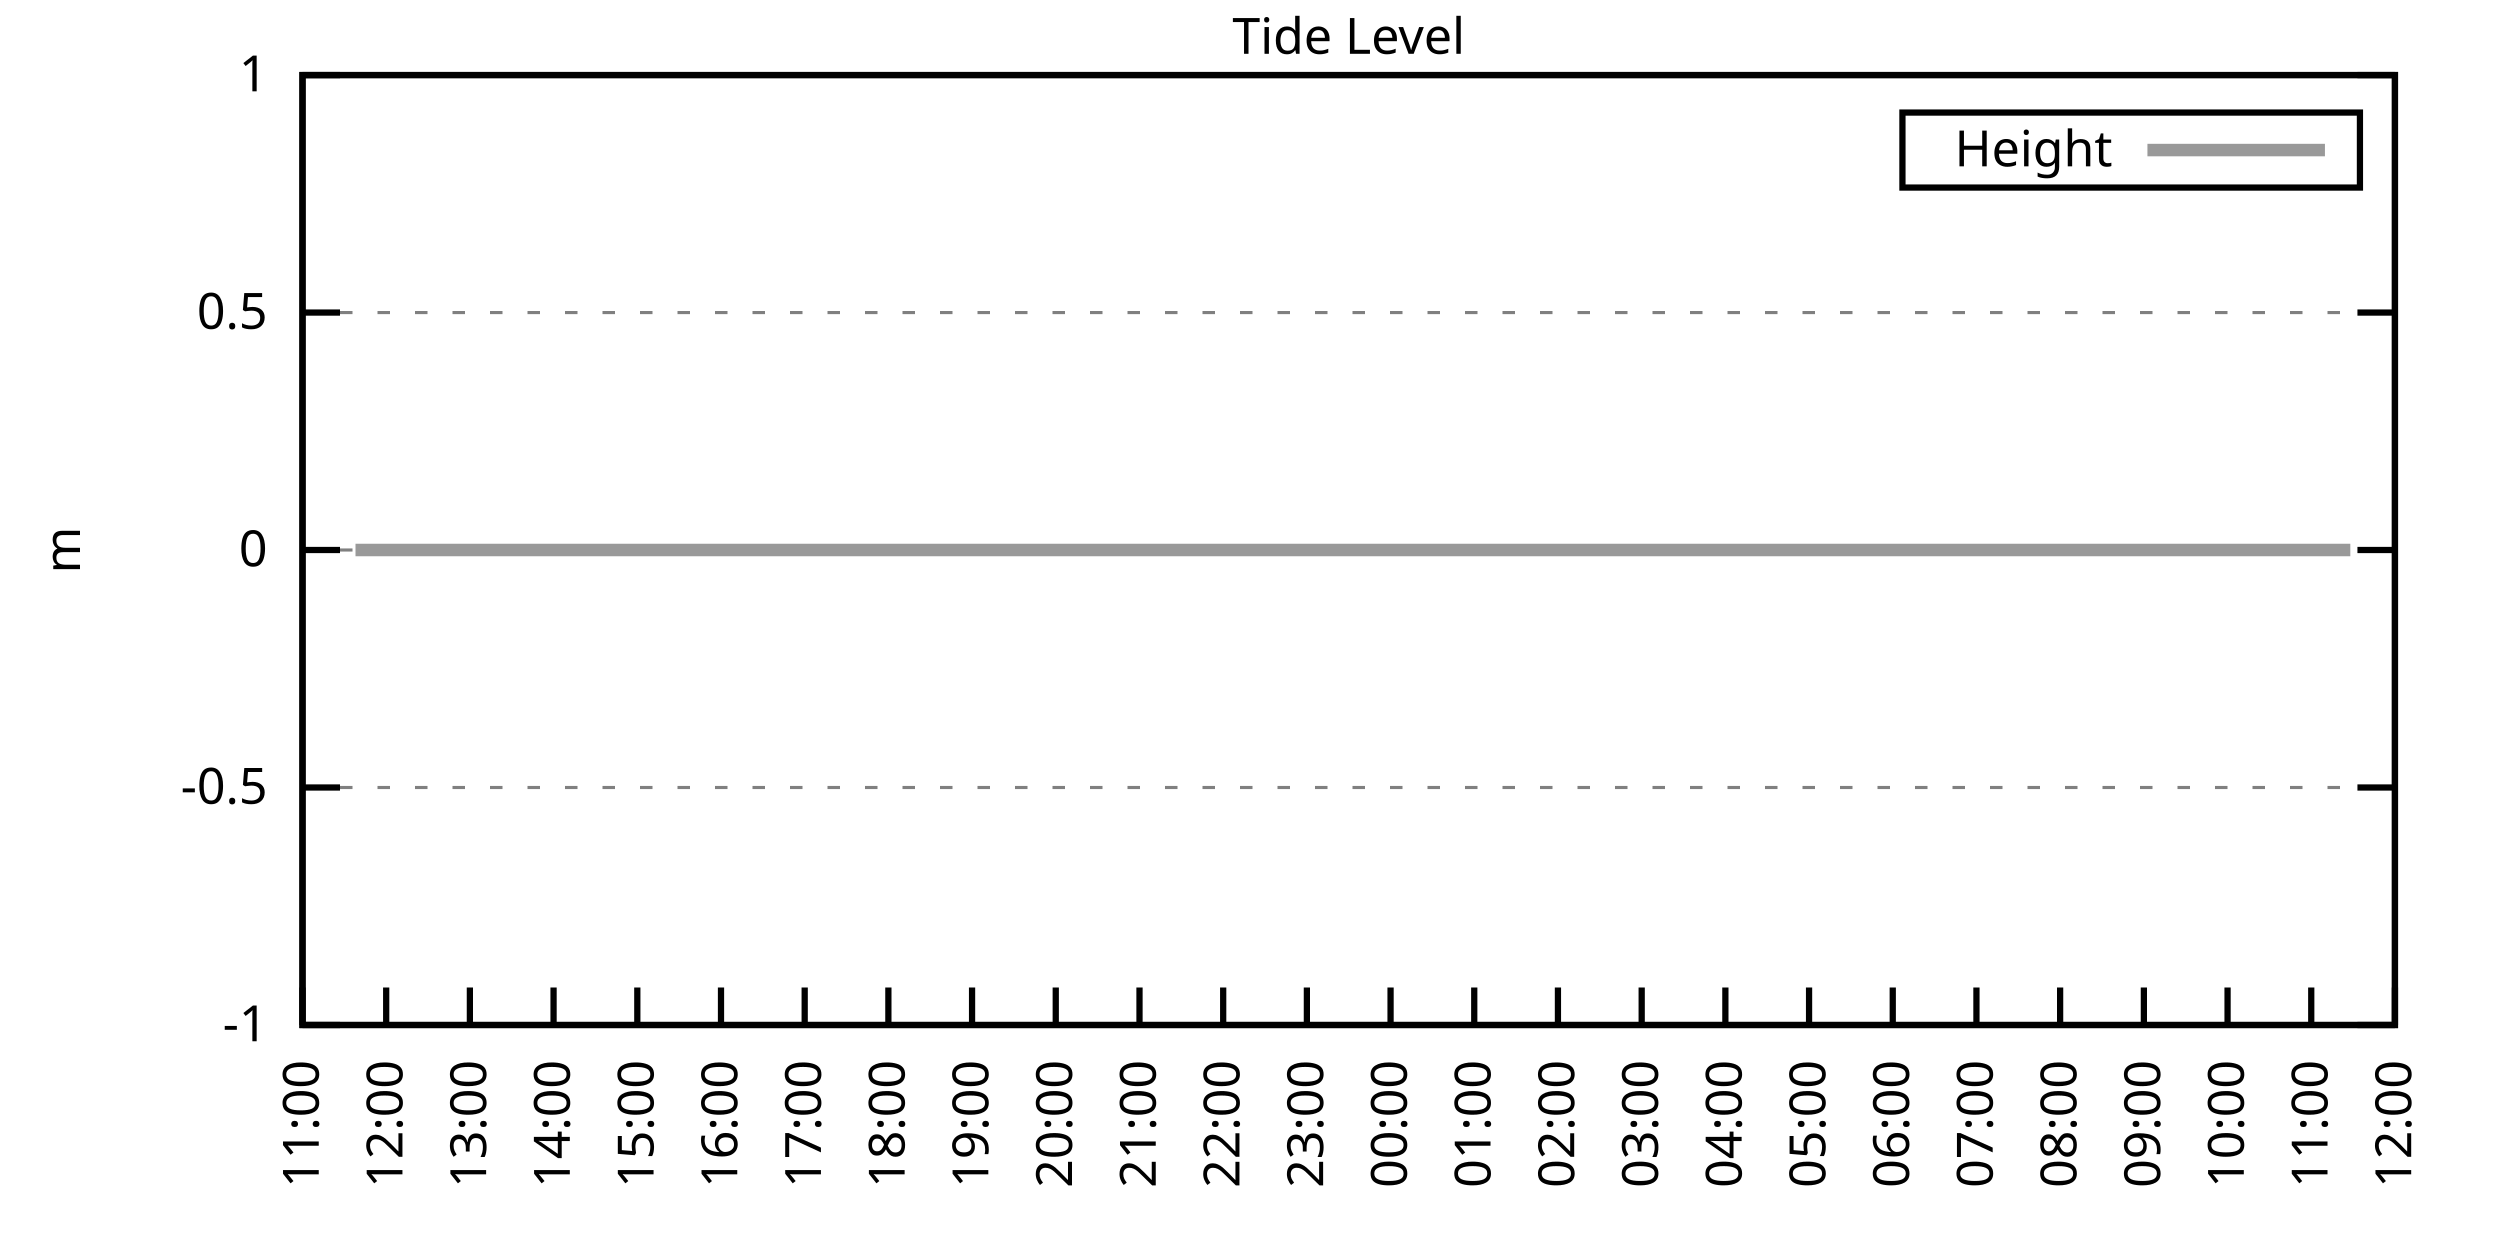
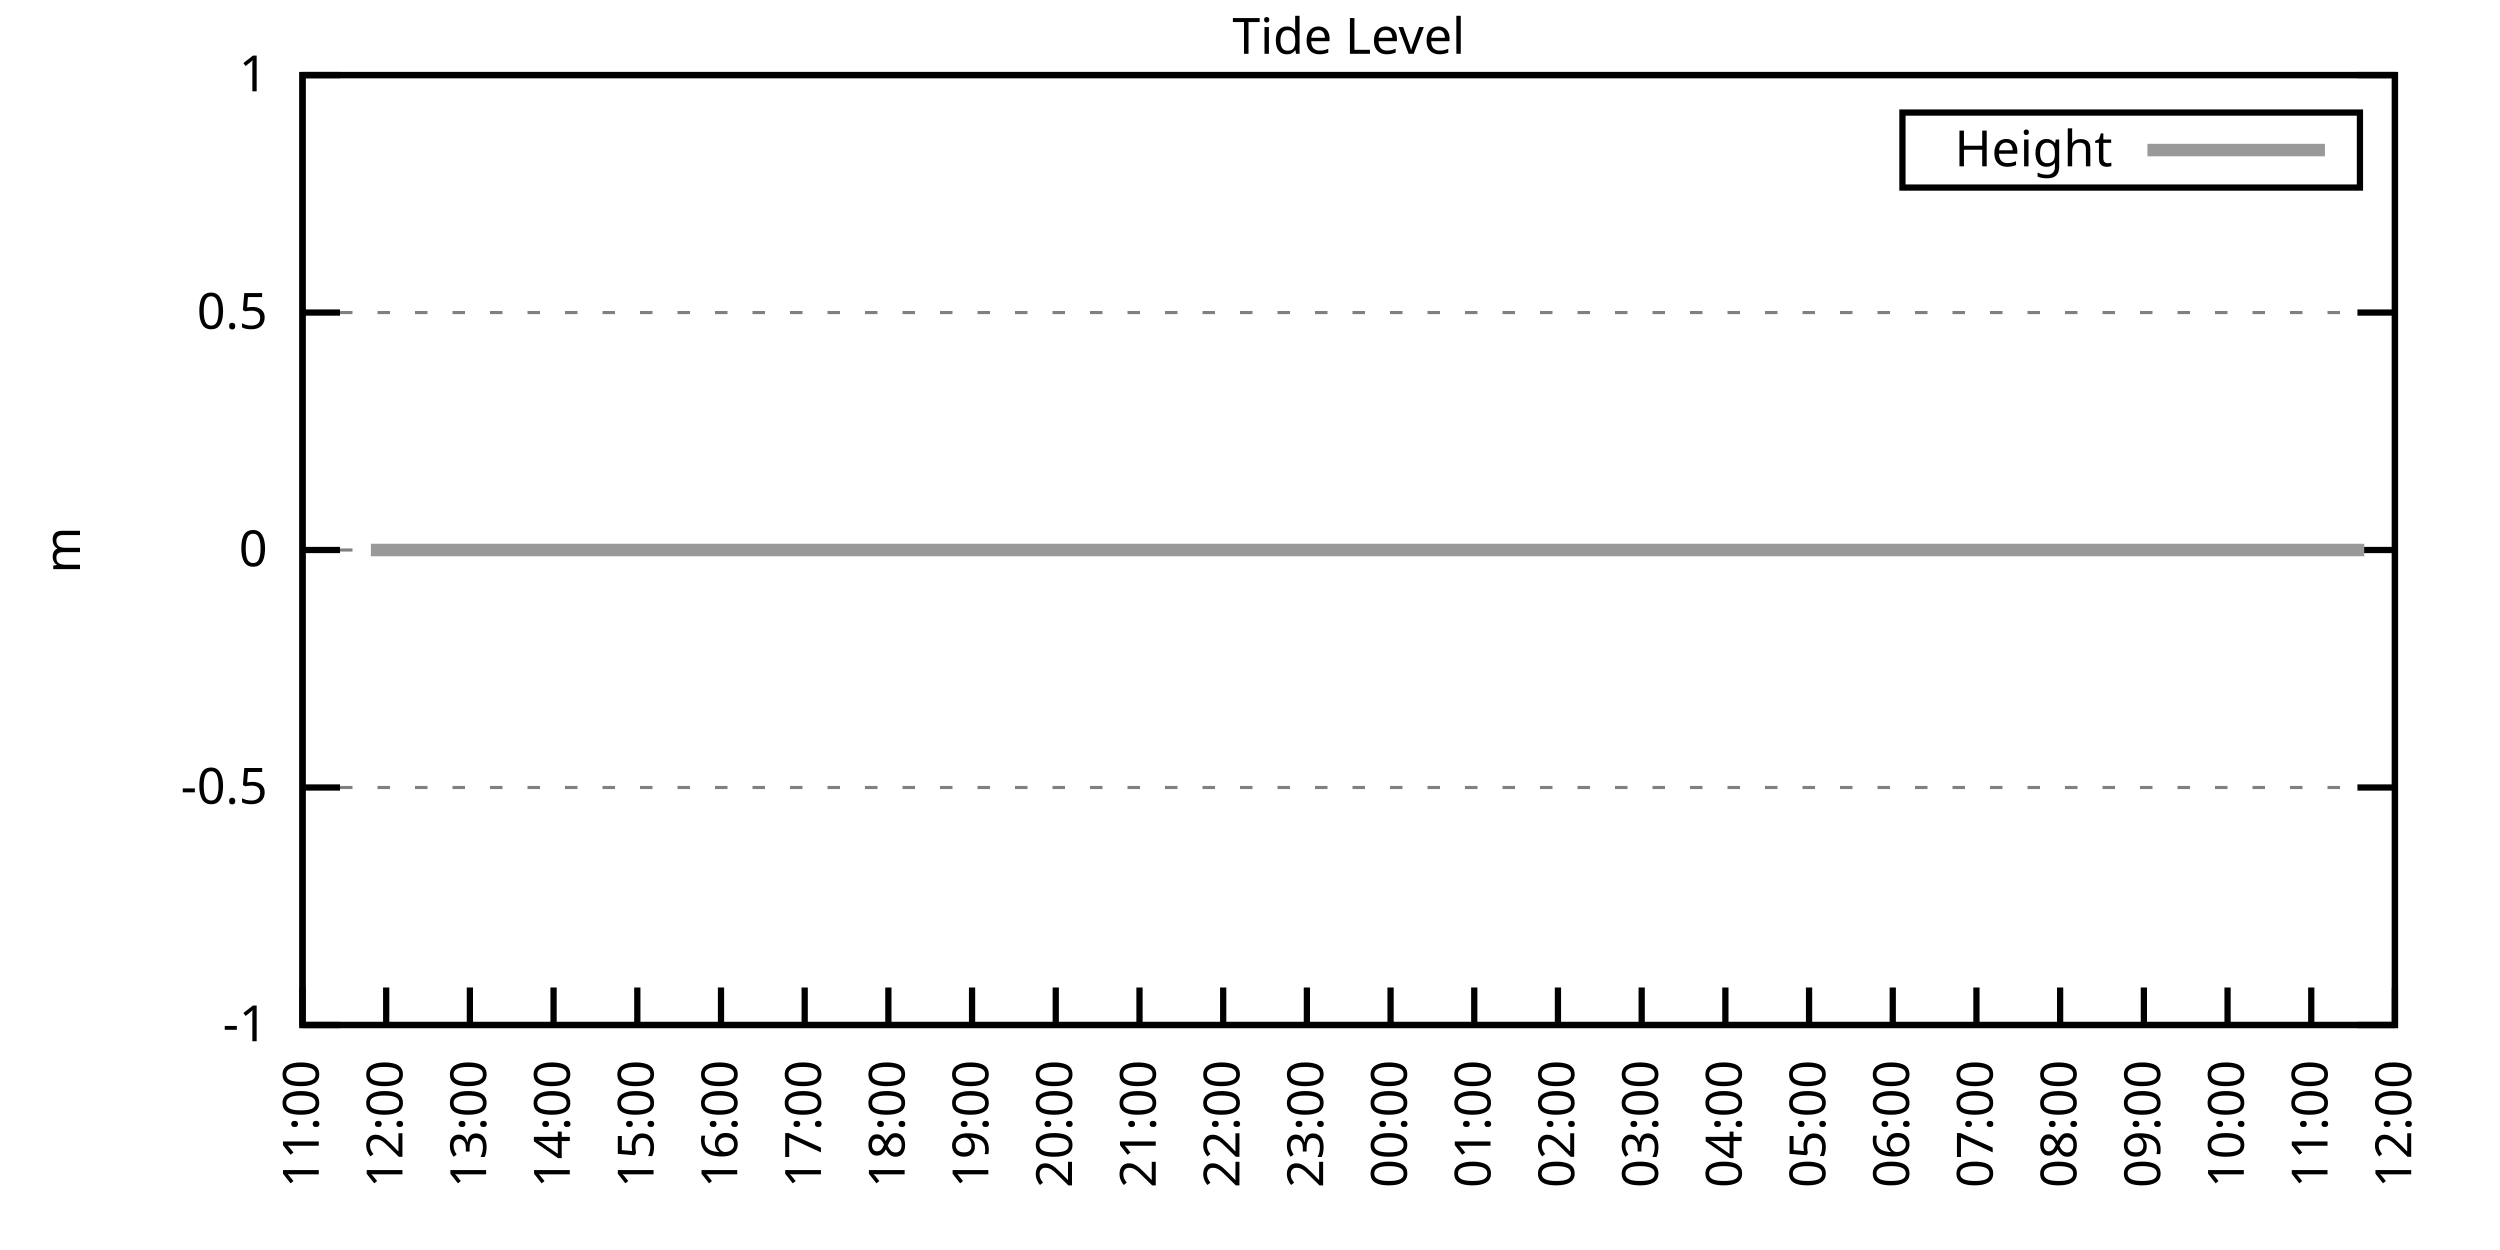
<svg xmlns="http://www.w3.org/2000/svg" xmlns:xlink="http://www.w3.org/1999/xlink" width="400" height="200" viewBox="0 0 400 200">
  <g id="gnuplot_canvas">
    <rect x="0" y="0" width="400" height="200" fill="none" />
    <defs>
      <circle id="gpDot" r="0.5" stroke-width="0.5" stroke="currentColor" />
      <path id="gpPt0" stroke-width="0.333" stroke="currentColor" d="M-1,0 h2 M0,-1 v2" />
      <path id="gpPt1" stroke-width="0.333" stroke="currentColor" d="M-1,-1 L1,1 M1,-1 L-1,1" />
      <path id="gpPt2" stroke-width="0.333" stroke="currentColor" d="M-1,0 L1,0 M0,-1 L0,1 M-1,-1 L1,1 M-1,1 L1,-1" />
      <rect id="gpPt3" stroke-width="0.333" stroke="currentColor" x="-1" y="-1" width="2" height="2" />
      <rect id="gpPt4" stroke-width="0.333" stroke="currentColor" fill="currentColor" x="-1" y="-1" width="2" height="2" />
      <circle id="gpPt5" stroke-width="0.333" stroke="currentColor" cx="0" cy="0" r="1" />
      <use xlink:href="#gpPt5" id="gpPt6" fill="currentColor" stroke="none" />
      <path id="gpPt7" stroke-width="0.333" stroke="currentColor" d="M0,-1.33 L-1.33,0.67 L1.33,0.67 z" />
      <use xlink:href="#gpPt7" id="gpPt8" fill="currentColor" stroke="none" />
      <use xlink:href="#gpPt7" id="gpPt9" stroke="currentColor" transform="rotate(180)" />
      <use xlink:href="#gpPt9" id="gpPt10" fill="currentColor" stroke="none" />
      <use xlink:href="#gpPt3" id="gpPt11" stroke="currentColor" transform="rotate(45)" />
      <use xlink:href="#gpPt11" id="gpPt12" fill="currentColor" stroke="none" />
      <path id="gpPt13" stroke-width="0.333" stroke="currentColor" d="M0,1.330 L1.265,0.411 L0.782,-1.067 L-0.782,-1.076 L-1.265,0.411 z" />
      <use xlink:href="#gpPt13" id="gpPt14" fill="currentColor" stroke="none" />
      <filter id="textbox" filterUnits="objectBoundingBox" x="0" y="0" height="1" width="1">
        <feFlood flood-color="white" flood-opacity="1" result="bgnd" />
        <feComposite in="SourceGraphic" in2="bgnd" operator="atop" />
      </filter>
      <filter id="greybox" filterUnits="objectBoundingBox" x="0" y="0" height="1" width="1">
        <feFlood flood-color="lightgrey" flood-opacity="1" result="grey" />
        <feComposite in="SourceGraphic" in2="grey" operator="atop" />
      </filter>
    </defs>
    <g fill="none" color="white" stroke="currentColor" stroke-width="1.00" stroke-linecap="butt" stroke-linejoin="miter">
</g>
    <g fill="none" color="black" stroke="currentColor" stroke-width="1.00" stroke-linecap="butt" stroke-linejoin="miter">
      <g stroke="none" shape-rendering="crispEdges">
        <polygon fill="rgb(255, 255, 255)" points="48.40,164.00 383.18,164.00 383.18,12.02 48.40,12.02 " />
      </g>
    </g>
    <g fill="none" color="black" stroke="currentColor" stroke-width="1.00" stroke-linecap="butt" stroke-linejoin="miter">
</g>
    <g fill="none" color="black" stroke="black" stroke-width="0.50" stroke-linecap="butt" stroke-linejoin="miter">
</g>
    <g fill="none" color="gray" stroke="currentColor" stroke-width="0.50" stroke-linecap="butt" stroke-linejoin="miter">
      <path stroke="gray" stroke-dasharray="2,4" class="gridline" d="M48.40,164.00 L383.19,164.00  " />
    </g>
    <g fill="none" color="gray" stroke="gray" stroke-width="1.00" stroke-linecap="butt" stroke-linejoin="miter">
</g>
    <g fill="none" color="black" stroke="currentColor" stroke-width="1.00" stroke-linecap="butt" stroke-linejoin="miter">
      <path stroke="black" d="M48.40,164.00 L54.40,164.00 M383.19,164.00 L377.19,164.00  " />
      <g transform="translate(42.80,166.60)" stroke="none" fill="black" font-family="Sans" font-size="8.00" text-anchor="end">
        <text>
          <tspan font-family="Sans">-1</tspan>
        </text>
      </g>
    </g>
    <g fill="none" color="black" stroke="currentColor" stroke-width="1.00" stroke-linecap="butt" stroke-linejoin="miter">
</g>
    <g fill="none" color="black" stroke="black" stroke-width="0.50" stroke-linecap="butt" stroke-linejoin="miter">
</g>
    <g fill="none" color="gray" stroke="currentColor" stroke-width="0.50" stroke-linecap="butt" stroke-linejoin="miter">
      <path stroke="gray" stroke-dasharray="2,4" class="gridline" d="M48.40,126.00 L383.19,126.00  " />
    </g>
    <g fill="none" color="gray" stroke="gray" stroke-width="1.00" stroke-linecap="butt" stroke-linejoin="miter">
</g>
    <g fill="none" color="black" stroke="currentColor" stroke-width="1.00" stroke-linecap="butt" stroke-linejoin="miter">
      <path stroke="black" d="M48.40,126.00 L54.40,126.00 M383.19,126.00 L377.19,126.00  " />
      <g transform="translate(42.80,128.60)" stroke="none" fill="black" font-family="Sans" font-size="8.00" text-anchor="end">
        <text>
          <tspan font-family="Sans">-0.5</tspan>
        </text>
      </g>
    </g>
    <g fill="none" color="black" stroke="currentColor" stroke-width="1.00" stroke-linecap="butt" stroke-linejoin="miter">
</g>
    <g fill="none" color="black" stroke="black" stroke-width="0.50" stroke-linecap="butt" stroke-linejoin="miter">
</g>
    <g fill="none" color="gray" stroke="currentColor" stroke-width="0.50" stroke-linecap="butt" stroke-linejoin="miter">
      <path stroke="gray" stroke-dasharray="2,4" class="gridline" d="M48.40,88.00 L383.19,88.00  " />
    </g>
    <g fill="none" color="gray" stroke="gray" stroke-width="1.00" stroke-linecap="butt" stroke-linejoin="miter">
</g>
    <g fill="none" color="black" stroke="currentColor" stroke-width="1.00" stroke-linecap="butt" stroke-linejoin="miter">
      <path stroke="black" d="M48.40,88.00 L54.40,88.00 M383.19,88.00 L377.19,88.00  " />
      <g transform="translate(42.80,90.60)" stroke="none" fill="black" font-family="Sans" font-size="8.00" text-anchor="end">
        <text>
          <tspan font-family="Sans"> 0</tspan>
        </text>
      </g>
    </g>
    <g fill="none" color="black" stroke="currentColor" stroke-width="1.00" stroke-linecap="butt" stroke-linejoin="miter">
</g>
    <g fill="none" color="black" stroke="black" stroke-width="0.50" stroke-linecap="butt" stroke-linejoin="miter">
</g>
    <g fill="none" color="gray" stroke="currentColor" stroke-width="0.50" stroke-linecap="butt" stroke-linejoin="miter">
      <path stroke="gray" stroke-dasharray="2,4" class="gridline" d="M48.40,50.01 L383.19,50.01  " />
    </g>
    <g fill="none" color="gray" stroke="gray" stroke-width="1.00" stroke-linecap="butt" stroke-linejoin="miter">
</g>
    <g fill="none" color="black" stroke="currentColor" stroke-width="1.00" stroke-linecap="butt" stroke-linejoin="miter">
      <path stroke="black" d="M48.40,50.01 L54.40,50.01 M383.19,50.01 L377.19,50.01  " />
      <g transform="translate(42.80,52.61)" stroke="none" fill="black" font-family="Sans" font-size="8.00" text-anchor="end">
        <text>
          <tspan font-family="Sans"> 0.5</tspan>
        </text>
      </g>
    </g>
    <g fill="none" color="black" stroke="currentColor" stroke-width="1.00" stroke-linecap="butt" stroke-linejoin="miter">
</g>
    <g fill="none" color="black" stroke="black" stroke-width="0.50" stroke-linecap="butt" stroke-linejoin="miter">
</g>
    <g fill="none" color="gray" stroke="currentColor" stroke-width="0.50" stroke-linecap="butt" stroke-linejoin="miter">
      <path stroke="gray" stroke-dasharray="2,4" class="gridline" d="M48.40,12.01 L383.19,12.01  " />
    </g>
    <g fill="none" color="gray" stroke="gray" stroke-width="1.00" stroke-linecap="butt" stroke-linejoin="miter">
</g>
    <g fill="none" color="black" stroke="currentColor" stroke-width="1.00" stroke-linecap="butt" stroke-linejoin="miter">
      <path stroke="black" d="M48.40,12.01 L54.40,12.01 M383.19,12.01 L377.19,12.01  " />
      <g transform="translate(42.80,14.61)" stroke="none" fill="black" font-family="Sans" font-size="8.00" text-anchor="end">
        <text>
          <tspan font-family="Sans"> 1</tspan>
        </text>
      </g>
    </g>
    <g fill="none" color="black" stroke="currentColor" stroke-width="1.00" stroke-linecap="butt" stroke-linejoin="miter">
      <path stroke="black" d="M48.40,164.00 L48.40,158.00  " />
      <g transform="translate(51.00,169.60) rotate(270.00)" stroke="none" fill="black" font-family="Sans" font-size="8.00" text-anchor="end">
        <text>
          <tspan font-family="Sans">11:00</tspan>
        </text>
      </g>
    </g>
    <g fill="none" color="black" stroke="currentColor" stroke-width="1.00" stroke-linecap="butt" stroke-linejoin="miter">
      <path stroke="black" d="M61.79,164.00 L61.79,158.00  " />
      <g transform="translate(64.39,169.60) rotate(270.00)" stroke="none" fill="black" font-family="Sans" font-size="8.00" text-anchor="end">
        <text>
          <tspan font-family="Sans">12:00</tspan>
        </text>
      </g>
    </g>
    <g fill="none" color="black" stroke="currentColor" stroke-width="1.00" stroke-linecap="butt" stroke-linejoin="miter">
      <path stroke="black" d="M75.18,164.00 L75.18,158.00  " />
      <g transform="translate(77.78,169.60) rotate(270.00)" stroke="none" fill="black" font-family="Sans" font-size="8.00" text-anchor="end">
        <text>
          <tspan font-family="Sans">13:00</tspan>
        </text>
      </g>
    </g>
    <g fill="none" color="black" stroke="currentColor" stroke-width="1.00" stroke-linecap="butt" stroke-linejoin="miter">
      <path stroke="black" d="M88.57,164.00 L88.57,158.00  " />
      <g transform="translate(91.17,169.60) rotate(270.00)" stroke="none" fill="black" font-family="Sans" font-size="8.00" text-anchor="end">
        <text>
          <tspan font-family="Sans">14:00</tspan>
        </text>
      </g>
    </g>
    <g fill="none" color="black" stroke="currentColor" stroke-width="1.00" stroke-linecap="butt" stroke-linejoin="miter">
      <path stroke="black" d="M101.97,164.00 L101.97,158.00  " />
      <g transform="translate(104.57,169.60) rotate(270.00)" stroke="none" fill="black" font-family="Sans" font-size="8.00" text-anchor="end">
        <text>
          <tspan font-family="Sans">15:00</tspan>
        </text>
      </g>
    </g>
    <g fill="none" color="black" stroke="currentColor" stroke-width="1.00" stroke-linecap="butt" stroke-linejoin="miter">
      <path stroke="black" d="M115.36,164.00 L115.36,158.00  " />
      <g transform="translate(117.96,169.60) rotate(270.00)" stroke="none" fill="black" font-family="Sans" font-size="8.00" text-anchor="end">
        <text>
          <tspan font-family="Sans">16:00</tspan>
        </text>
      </g>
    </g>
    <g fill="none" color="black" stroke="currentColor" stroke-width="1.00" stroke-linecap="butt" stroke-linejoin="miter">
      <path stroke="black" d="M128.75,164.00 L128.75,158.00  " />
      <g transform="translate(131.35,169.60) rotate(270.00)" stroke="none" fill="black" font-family="Sans" font-size="8.00" text-anchor="end">
        <text>
          <tspan font-family="Sans">17:00</tspan>
        </text>
      </g>
    </g>
    <g fill="none" color="black" stroke="currentColor" stroke-width="1.00" stroke-linecap="butt" stroke-linejoin="miter">
      <path stroke="black" d="M142.14,164.00 L142.14,158.00  " />
      <g transform="translate(144.74,169.60) rotate(270.00)" stroke="none" fill="black" font-family="Sans" font-size="8.00" text-anchor="end">
        <text>
          <tspan font-family="Sans">18:00</tspan>
        </text>
      </g>
    </g>
    <g fill="none" color="black" stroke="currentColor" stroke-width="1.00" stroke-linecap="butt" stroke-linejoin="miter">
      <path stroke="black" d="M155.53,164.00 L155.53,158.00  " />
      <g transform="translate(158.13,169.60) rotate(270.00)" stroke="none" fill="black" font-family="Sans" font-size="8.00" text-anchor="end">
        <text>
          <tspan font-family="Sans">19:00</tspan>
        </text>
      </g>
    </g>
    <g fill="none" color="black" stroke="currentColor" stroke-width="1.00" stroke-linecap="butt" stroke-linejoin="miter">
      <path stroke="black" d="M168.92,164.00 L168.92,158.00  " />
      <g transform="translate(171.52,169.60) rotate(270.00)" stroke="none" fill="black" font-family="Sans" font-size="8.00" text-anchor="end">
        <text>
          <tspan font-family="Sans">20:00</tspan>
        </text>
      </g>
    </g>
    <g fill="none" color="black" stroke="currentColor" stroke-width="1.00" stroke-linecap="butt" stroke-linejoin="miter">
      <path stroke="black" d="M182.32,164.00 L182.32,158.00  " />
      <g transform="translate(184.92,169.60) rotate(270.00)" stroke="none" fill="black" font-family="Sans" font-size="8.00" text-anchor="end">
        <text>
          <tspan font-family="Sans">21:00</tspan>
        </text>
      </g>
    </g>
    <g fill="none" color="black" stroke="currentColor" stroke-width="1.00" stroke-linecap="butt" stroke-linejoin="miter">
      <path stroke="black" d="M195.71,164.00 L195.71,158.00  " />
      <g transform="translate(198.31,169.60) rotate(270.00)" stroke="none" fill="black" font-family="Sans" font-size="8.00" text-anchor="end">
        <text>
          <tspan font-family="Sans">22:00</tspan>
        </text>
      </g>
    </g>
    <g fill="none" color="black" stroke="currentColor" stroke-width="1.00" stroke-linecap="butt" stroke-linejoin="miter">
      <path stroke="black" d="M209.10,164.00 L209.10,158.00  " />
      <g transform="translate(211.70,169.60) rotate(270.00)" stroke="none" fill="black" font-family="Sans" font-size="8.00" text-anchor="end">
        <text>
          <tspan font-family="Sans">23:00</tspan>
        </text>
      </g>
    </g>
    <g fill="none" color="black" stroke="currentColor" stroke-width="1.00" stroke-linecap="butt" stroke-linejoin="miter">
      <path stroke="black" d="M222.49,164.00 L222.49,158.00  " />
      <g transform="translate(225.09,169.60) rotate(270.00)" stroke="none" fill="black" font-family="Sans" font-size="8.00" text-anchor="end">
        <text>
          <tspan font-family="Sans">00:00</tspan>
        </text>
      </g>
    </g>
    <g fill="none" color="black" stroke="currentColor" stroke-width="1.00" stroke-linecap="butt" stroke-linejoin="miter">
      <path stroke="black" d="M235.88,164.00 L235.88,158.00  " />
      <g transform="translate(238.48,169.60) rotate(270.00)" stroke="none" fill="black" font-family="Sans" font-size="8.00" text-anchor="end">
        <text>
          <tspan font-family="Sans">01:00</tspan>
        </text>
      </g>
    </g>
    <g fill="none" color="black" stroke="currentColor" stroke-width="1.00" stroke-linecap="butt" stroke-linejoin="miter">
      <path stroke="black" d="M249.27,164.00 L249.27,158.00  " />
      <g transform="translate(251.87,169.60) rotate(270.00)" stroke="none" fill="black" font-family="Sans" font-size="8.00" text-anchor="end">
        <text>
          <tspan font-family="Sans">02:00</tspan>
        </text>
      </g>
    </g>
    <g fill="none" color="black" stroke="currentColor" stroke-width="1.00" stroke-linecap="butt" stroke-linejoin="miter">
      <path stroke="black" d="M262.67,164.00 L262.67,158.00  " />
      <g transform="translate(265.27,169.60) rotate(270.00)" stroke="none" fill="black" font-family="Sans" font-size="8.00" text-anchor="end">
        <text>
          <tspan font-family="Sans">03:00</tspan>
        </text>
      </g>
    </g>
    <g fill="none" color="black" stroke="currentColor" stroke-width="1.00" stroke-linecap="butt" stroke-linejoin="miter">
      <path stroke="black" d="M276.06,164.00 L276.06,158.00  " />
      <g transform="translate(278.66,169.60) rotate(270.00)" stroke="none" fill="black" font-family="Sans" font-size="8.00" text-anchor="end">
        <text>
          <tspan font-family="Sans">04:00</tspan>
        </text>
      </g>
    </g>
    <g fill="none" color="black" stroke="currentColor" stroke-width="1.00" stroke-linecap="butt" stroke-linejoin="miter">
      <path stroke="black" d="M289.45,164.00 L289.45,158.00  " />
      <g transform="translate(292.05,169.60) rotate(270.00)" stroke="none" fill="black" font-family="Sans" font-size="8.00" text-anchor="end">
        <text>
          <tspan font-family="Sans">05:00</tspan>
        </text>
      </g>
    </g>
    <g fill="none" color="black" stroke="currentColor" stroke-width="1.00" stroke-linecap="butt" stroke-linejoin="miter">
      <path stroke="black" d="M302.84,164.00 L302.84,158.00  " />
      <g transform="translate(305.44,169.60) rotate(270.00)" stroke="none" fill="black" font-family="Sans" font-size="8.00" text-anchor="end">
        <text>
          <tspan font-family="Sans">06:00</tspan>
        </text>
      </g>
    </g>
    <g fill="none" color="black" stroke="currentColor" stroke-width="1.00" stroke-linecap="butt" stroke-linejoin="miter">
      <path stroke="black" d="M316.23,164.00 L316.23,158.00  " />
      <g transform="translate(318.83,169.60) rotate(270.00)" stroke="none" fill="black" font-family="Sans" font-size="8.00" text-anchor="end">
        <text>
          <tspan font-family="Sans">07:00</tspan>
        </text>
      </g>
    </g>
    <g fill="none" color="black" stroke="currentColor" stroke-width="1.00" stroke-linecap="butt" stroke-linejoin="miter">
      <path stroke="black" d="M329.62,164.00 L329.62,158.00  " />
      <g transform="translate(332.22,169.60) rotate(270.00)" stroke="none" fill="black" font-family="Sans" font-size="8.00" text-anchor="end">
        <text>
          <tspan font-family="Sans">08:00</tspan>
        </text>
      </g>
    </g>
    <g fill="none" color="black" stroke="currentColor" stroke-width="1.00" stroke-linecap="butt" stroke-linejoin="miter">
      <path stroke="black" d="M343.02,164.00 L343.02,158.00  " />
      <g transform="translate(345.62,169.60) rotate(270.00)" stroke="none" fill="black" font-family="Sans" font-size="8.00" text-anchor="end">
        <text>
          <tspan font-family="Sans">09:00</tspan>
        </text>
      </g>
    </g>
    <g fill="none" color="black" stroke="currentColor" stroke-width="1.00" stroke-linecap="butt" stroke-linejoin="miter">
      <path stroke="black" d="M356.41,164.00 L356.41,158.00  " />
      <g transform="translate(359.01,169.60) rotate(270.00)" stroke="none" fill="black" font-family="Sans" font-size="8.00" text-anchor="end">
        <text>
          <tspan font-family="Sans">10:00</tspan>
        </text>
      </g>
    </g>
    <g fill="none" color="black" stroke="currentColor" stroke-width="1.00" stroke-linecap="butt" stroke-linejoin="miter">
      <path stroke="black" d="M369.80,164.00 L369.80,158.00  " />
      <g transform="translate(372.40,169.60) rotate(270.00)" stroke="none" fill="black" font-family="Sans" font-size="8.00" text-anchor="end">
        <text>
          <tspan font-family="Sans">11:00</tspan>
        </text>
      </g>
    </g>
    <g fill="none" color="black" stroke="currentColor" stroke-width="1.00" stroke-linecap="butt" stroke-linejoin="miter">
      <path stroke="black" d="M383.19,164.00 L383.19,158.00  " />
      <g transform="translate(385.79,169.60) rotate(270.00)" stroke="none" fill="black" font-family="Sans" font-size="8.00" text-anchor="end">
        <text>
          <tspan font-family="Sans">12:00</tspan>
        </text>
      </g>
    </g>
    <g fill="none" color="black" stroke="currentColor" stroke-width="1.00" stroke-linecap="butt" stroke-linejoin="miter">
</g>
    <g fill="none" color="black" stroke="currentColor" stroke-width="1.00" stroke-linecap="butt" stroke-linejoin="miter">
      <path stroke="black" d="M48.40,12.01 L48.40,164.00 L383.19,164.00 L383.19,12.01 L48.40,12.01 Z  " />
    </g>
    <g fill="none" color="black" stroke="currentColor" stroke-width="1.00" stroke-linecap="butt" stroke-linejoin="miter">
</g>
    <g fill="none" color="black" stroke="currentColor" stroke-width="1.00" stroke-linecap="butt" stroke-linejoin="miter">
      <path stroke="black" d="M304.39,30.01 L304.39,18.01 L377.59,18.01 L377.59,30.01 L304.39,30.01 Z  " />
    </g>
    <g id="Tide_level_plot_1">
      <g fill="none" color="white" stroke="black" stroke-width="2.00" stroke-linecap="butt" stroke-linejoin="miter">
</g>
      <g fill="none" color="black" stroke="currentColor" stroke-width="2.00" stroke-linecap="butt" stroke-linejoin="miter">
        <g transform="translate(337.99,26.61)" stroke="none" fill="black" font-family="Sans" font-size="8.00" text-anchor="end">
          <text>
            <tspan font-family="Sans">Height</tspan>
          </text>
        </g>
      </g>
      <g fill="none" color="black" stroke="currentColor" stroke-width="2.00" stroke-linecap="butt" stroke-linejoin="miter">
-         <path stroke="rgb(153, 153, 153)" d="M343.59,24.01 L371.99,24.01 M56.88,88.00 L59.34,88.00 L61.35,88.00 L63.80,88.00 L65.81,88.00 L67.82,88.00   L70.27,88.00 L72.73,88.00 L74.74,88.00 L76.97,88.00 L79.42,88.00 L81.21,88.00 L83.89,88.00 L86.12,88.00   L88.35,88.00 L90.36,88.00 L92.59,88.00 L94.38,88.00 L97.28,88.00 L99.29,88.00 L101.74,88.00 L103.75,88.00   L105.98,88.00 L108.44,88.00 L110.45,88.00 L112.90,88.00 L114.91,88.00 L116.92,88.00 L119.38,88.00 L121.83,88.00   L123.84,88.00 L126.07,88.00 L128.53,88.00 L130.54,88.00 L132.54,88.00 L135.00,88.00 L137.23,88.00 L139.46,88.00   L141.69,88.00 L143.70,88.00 L145.94,88.00 L148.17,88.00 L150.40,88.00 L153.08,88.00 L155.09,88.00 L157.54,88.00   L159.55,88.00 L162.01,88.00 L164.01,88.00 L166.47,88.00 L168.48,88.00 L170.93,88.00 L172.94,88.00 L175.40,88.00   L177.41,88.00 L179.86,88.00 L182.09,88.00 L184.10,88.00 L186.56,88.00 L188.57,88.00 L190.80,88.00 L193.25,88.00   L195.26,88.00 L197.49,88.00 L199.73,88.00 L201.96,88.00 L204.19,88.00 L206.42,88.00 L208.65,88.00 L210.88,88.00   L213.12,88.00 L215.35,88.00 L217.58,88.00 L219.81,88.00 L222.04,88.00 L224.50,88.00 L226.51,88.00 L228.74,88.00   L231.20,88.00 L233.43,88.00 L235.21,88.00 L237.67,88.00 L239.45,88.00 L242.13,88.00 L244.59,88.00 L246.60,88.00   L248.83,88.00 L251.06,88.00 L253.29,88.00 L255.75,88.00 L257.76,88.00 L260.21,88.00 L262.22,88.00 L264.67,88.00   L266.91,88.00 L269.14,88.00 L271.15,88.00 L273.60,88.00 L275.83,88.00 L277.62,88.00 L280.30,88.00 L282.08,88.00   L284.54,88.00 L286.77,88.00 L288.78,88.00 L291.46,88.00 L293.69,88.00 L295.92,88.00 L297.93,88.00 L300.39,88.00   L302.39,88.00 L304.63,88.00 L306.63,88.00 L309.09,88.00 L311.54,88.00 L313.78,88.00 L316.01,88.00 L317.79,88.00   L320.47,88.00 L322.70,88.00 L324.71,88.00 L327.17,88.00 L329.40,88.00 L331.63,88.00 L333.42,88.00 L336.10,88.00   L338.10,88.00 L340.34,88.00 L342.79,88.00 L344.80,88.00 L347.26,88.00 L349.26,88.00 L351.72,88.00 L353.95,88.00   L355.96,88.00 L358.42,88.00 L360.42,88.00 L362.66,88.00 L365.11,88.00 L367.12,88.00 L369.58,88.00 L371.58,88.00   L374.04,88.00 L376.05,88.00  " />
+         <path stroke="rgb(153, 153, 153)" d="M343.59,24.01 L371.99,24.01 M59.34,88.00 L61.35,88.00 L63.80,88.00 L65.81,88.00 L67.82,88.00 L70.27,88.00   L72.73,88.00 L74.74,88.00 L76.97,88.00 L79.42,88.00 L81.21,88.00 L83.89,88.00 L86.12,88.00 L88.35,88.00   L90.36,88.00 L92.59,88.00 L94.38,88.00 L97.28,88.00 L99.29,88.00 L101.74,88.00 L103.75,88.00 L105.98,88.00   L108.44,88.00 L110.45,88.00 L112.90,88.00 L114.91,88.00 L116.92,88.00 L119.38,88.00 L121.83,88.00 L123.84,88.00   L126.07,88.00 L128.53,88.00 L130.54,88.00 L132.54,88.00 L135.00,88.00 L137.23,88.00 L139.46,88.00 L141.69,88.00   L143.70,88.00 L145.94,88.00 L148.17,88.00 L150.40,88.00 L153.08,88.00 L155.09,88.00 L157.54,88.00 L159.55,88.00   L162.01,88.00 L164.01,88.00 L166.47,88.00 L168.48,88.00 L170.93,88.00 L172.94,88.00 L175.40,88.00 L177.41,88.00   L179.86,88.00 L182.09,88.00 L184.10,88.00 L186.56,88.00 L188.57,88.00 L190.80,88.00 L193.25,88.00 L195.26,88.00   L197.49,88.00 L199.73,88.00 L201.96,88.00 L204.19,88.00 L206.42,88.00 L208.65,88.00 L210.88,88.00 L213.12,88.00   L215.35,88.00 L217.58,88.00 L219.81,88.00 L222.04,88.00 L224.50,88.00 L226.51,88.00 L228.74,88.00 L231.20,88.00   L233.43,88.00 L235.21,88.00 L237.67,88.00 L239.45,88.00 L242.13,88.00 L244.59,88.00 L246.60,88.00 L248.83,88.00   L251.06,88.00 L253.29,88.00 L255.75,88.00 L257.76,88.00 L260.21,88.00 L262.22,88.00 L264.67,88.00 L266.91,88.00   L269.14,88.00 L271.15,88.00 L273.60,88.00 L275.83,88.00 L277.62,88.00 L280.30,88.00 L282.08,88.00 L284.54,88.00   L286.77,88.00 L288.78,88.00 L291.46,88.00 L293.69,88.00 L295.92,88.00 L297.93,88.00 L300.39,88.00 L302.39,88.00   L304.63,88.00 L306.63,88.00 L309.09,88.00 L311.54,88.00 L313.78,88.00 L316.01,88.00 L317.79,88.00 L320.47,88.00   L322.70,88.00 L324.71,88.00 L327.17,88.00 L329.40,88.00 L331.63,88.00 L333.42,88.00 L336.10,88.00 L338.10,88.00   L340.34,88.00 L342.79,88.00 L344.80,88.00 L347.26,88.00 L349.26,88.00 L351.72,88.00 L353.95,88.00 L355.96,88.00   L358.42,88.00 L360.42,88.00 L362.66,88.00 L365.11,88.00 L367.12,88.00 L369.58,88.00 L371.58,88.00 L374.04,88.00   L376.05,88.00 L378.28,88.00  " />
      </g>
    </g>
    <g fill="none" color="black" stroke="currentColor" stroke-width="2.00" stroke-linecap="butt" stroke-linejoin="miter">
</g>
    <g fill="none" color="black" stroke="black" stroke-width="1.00" stroke-linecap="butt" stroke-linejoin="miter">
</g>
    <g fill="none" color="black" stroke="currentColor" stroke-width="1.00" stroke-linecap="butt" stroke-linejoin="miter">
      <path stroke="black" d="M48.40,12.01 L48.40,164.00 L383.19,164.00 L383.19,12.01 L48.40,12.01 Z  " />
      <g transform="translate(12.80,88.01) rotate(270.00)" stroke="none" fill="black" font-family="Sans" font-size="8.00" text-anchor="middle">
        <text>
          <tspan font-family="Sans">m</tspan>
        </text>
      </g>
    </g>
    <g fill="none" color="black" stroke="currentColor" stroke-width="1.00" stroke-linecap="butt" stroke-linejoin="miter">
</g>
    <g fill="none" color="black" stroke="currentColor" stroke-width="1.00" stroke-linecap="butt" stroke-linejoin="miter">
      <g transform="translate(215.79,8.61)" stroke="none" fill="black" font-family="Sans" font-size="8.00" text-anchor="middle">
        <text>
          <tspan font-family="Sans">Tide Level</tspan>
        </text>
      </g>
    </g>
    <g fill="none" color="black" stroke="currentColor" stroke-width="1.00" stroke-linecap="butt" stroke-linejoin="miter">
</g>
  </g>
</svg>
